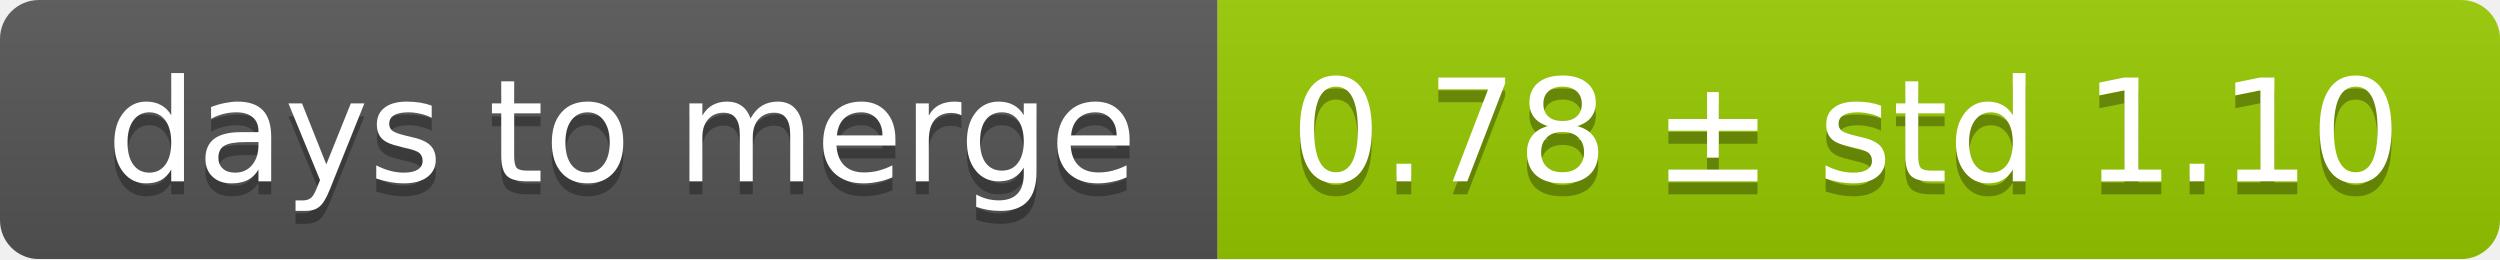
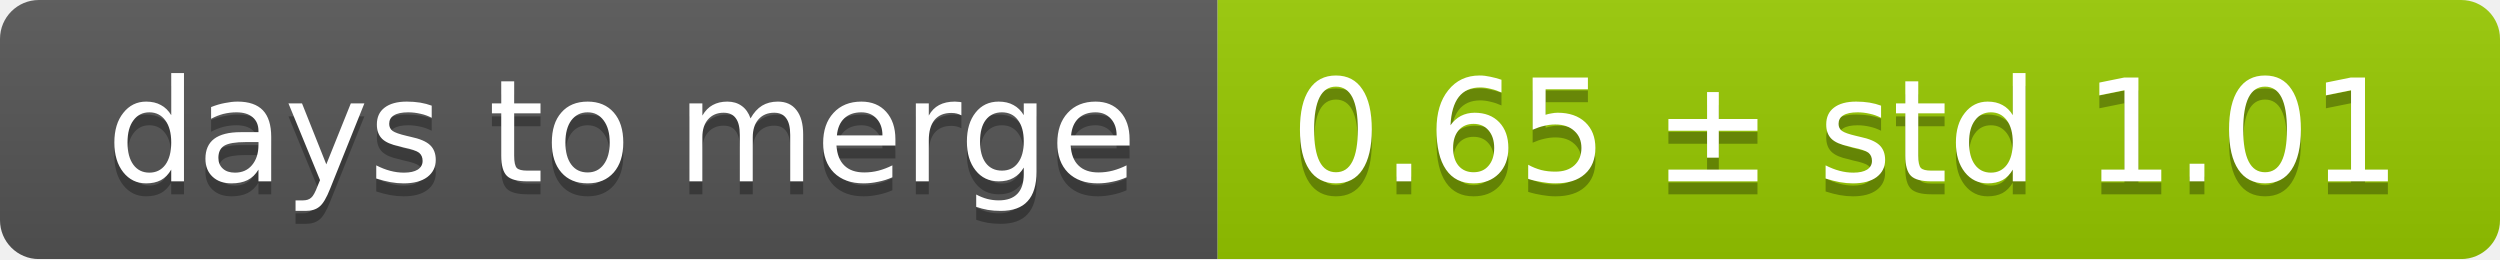
<svg xmlns="http://www.w3.org/2000/svg" width="193" height="20">
  <linearGradient id="smooth" x2="0" y2="100%">
    <stop offset="0" stop-color="#bbb" stop-opacity=".1" />
    <stop offset="1" stop-opacity=".1" />
  </linearGradient>
  <mask id="round">
    <rect width="193" height="20" rx="3" fill="#fff" />
  </mask>
  <g mask="url(#round)">
    <rect width="94" height="20" fill="#555" />
    <rect x="94" width="99" height="20" fill="#97ca00" />
    <rect width="193" height="20" fill="url(#smooth)" />
  </g>
  <g fill="#fff" text-anchor="middle" font-family="DejaVu Sans,Verdana,Geneva,sans-serif" font-size="11">
    <text x="48" y="15" fill="#010101" fill-opacity=".3">days to merge</text>
    <text x="48" y="14">days to merge</text>
-     <text x="142.5" y="15" fill="#010101" fill-opacity=".3">0.78 ± std 1.10</text>
-     <text x="142.5" y="14">0.78 ± std 1.10</text>
+     <text x="142.5" y="15" fill="#010101" fill-opacity=".3">0.65 ± std 1.01</text>
+     <text x="142.5" y="14">0.65 ± std 1.01</text>
  </g>
</svg>
